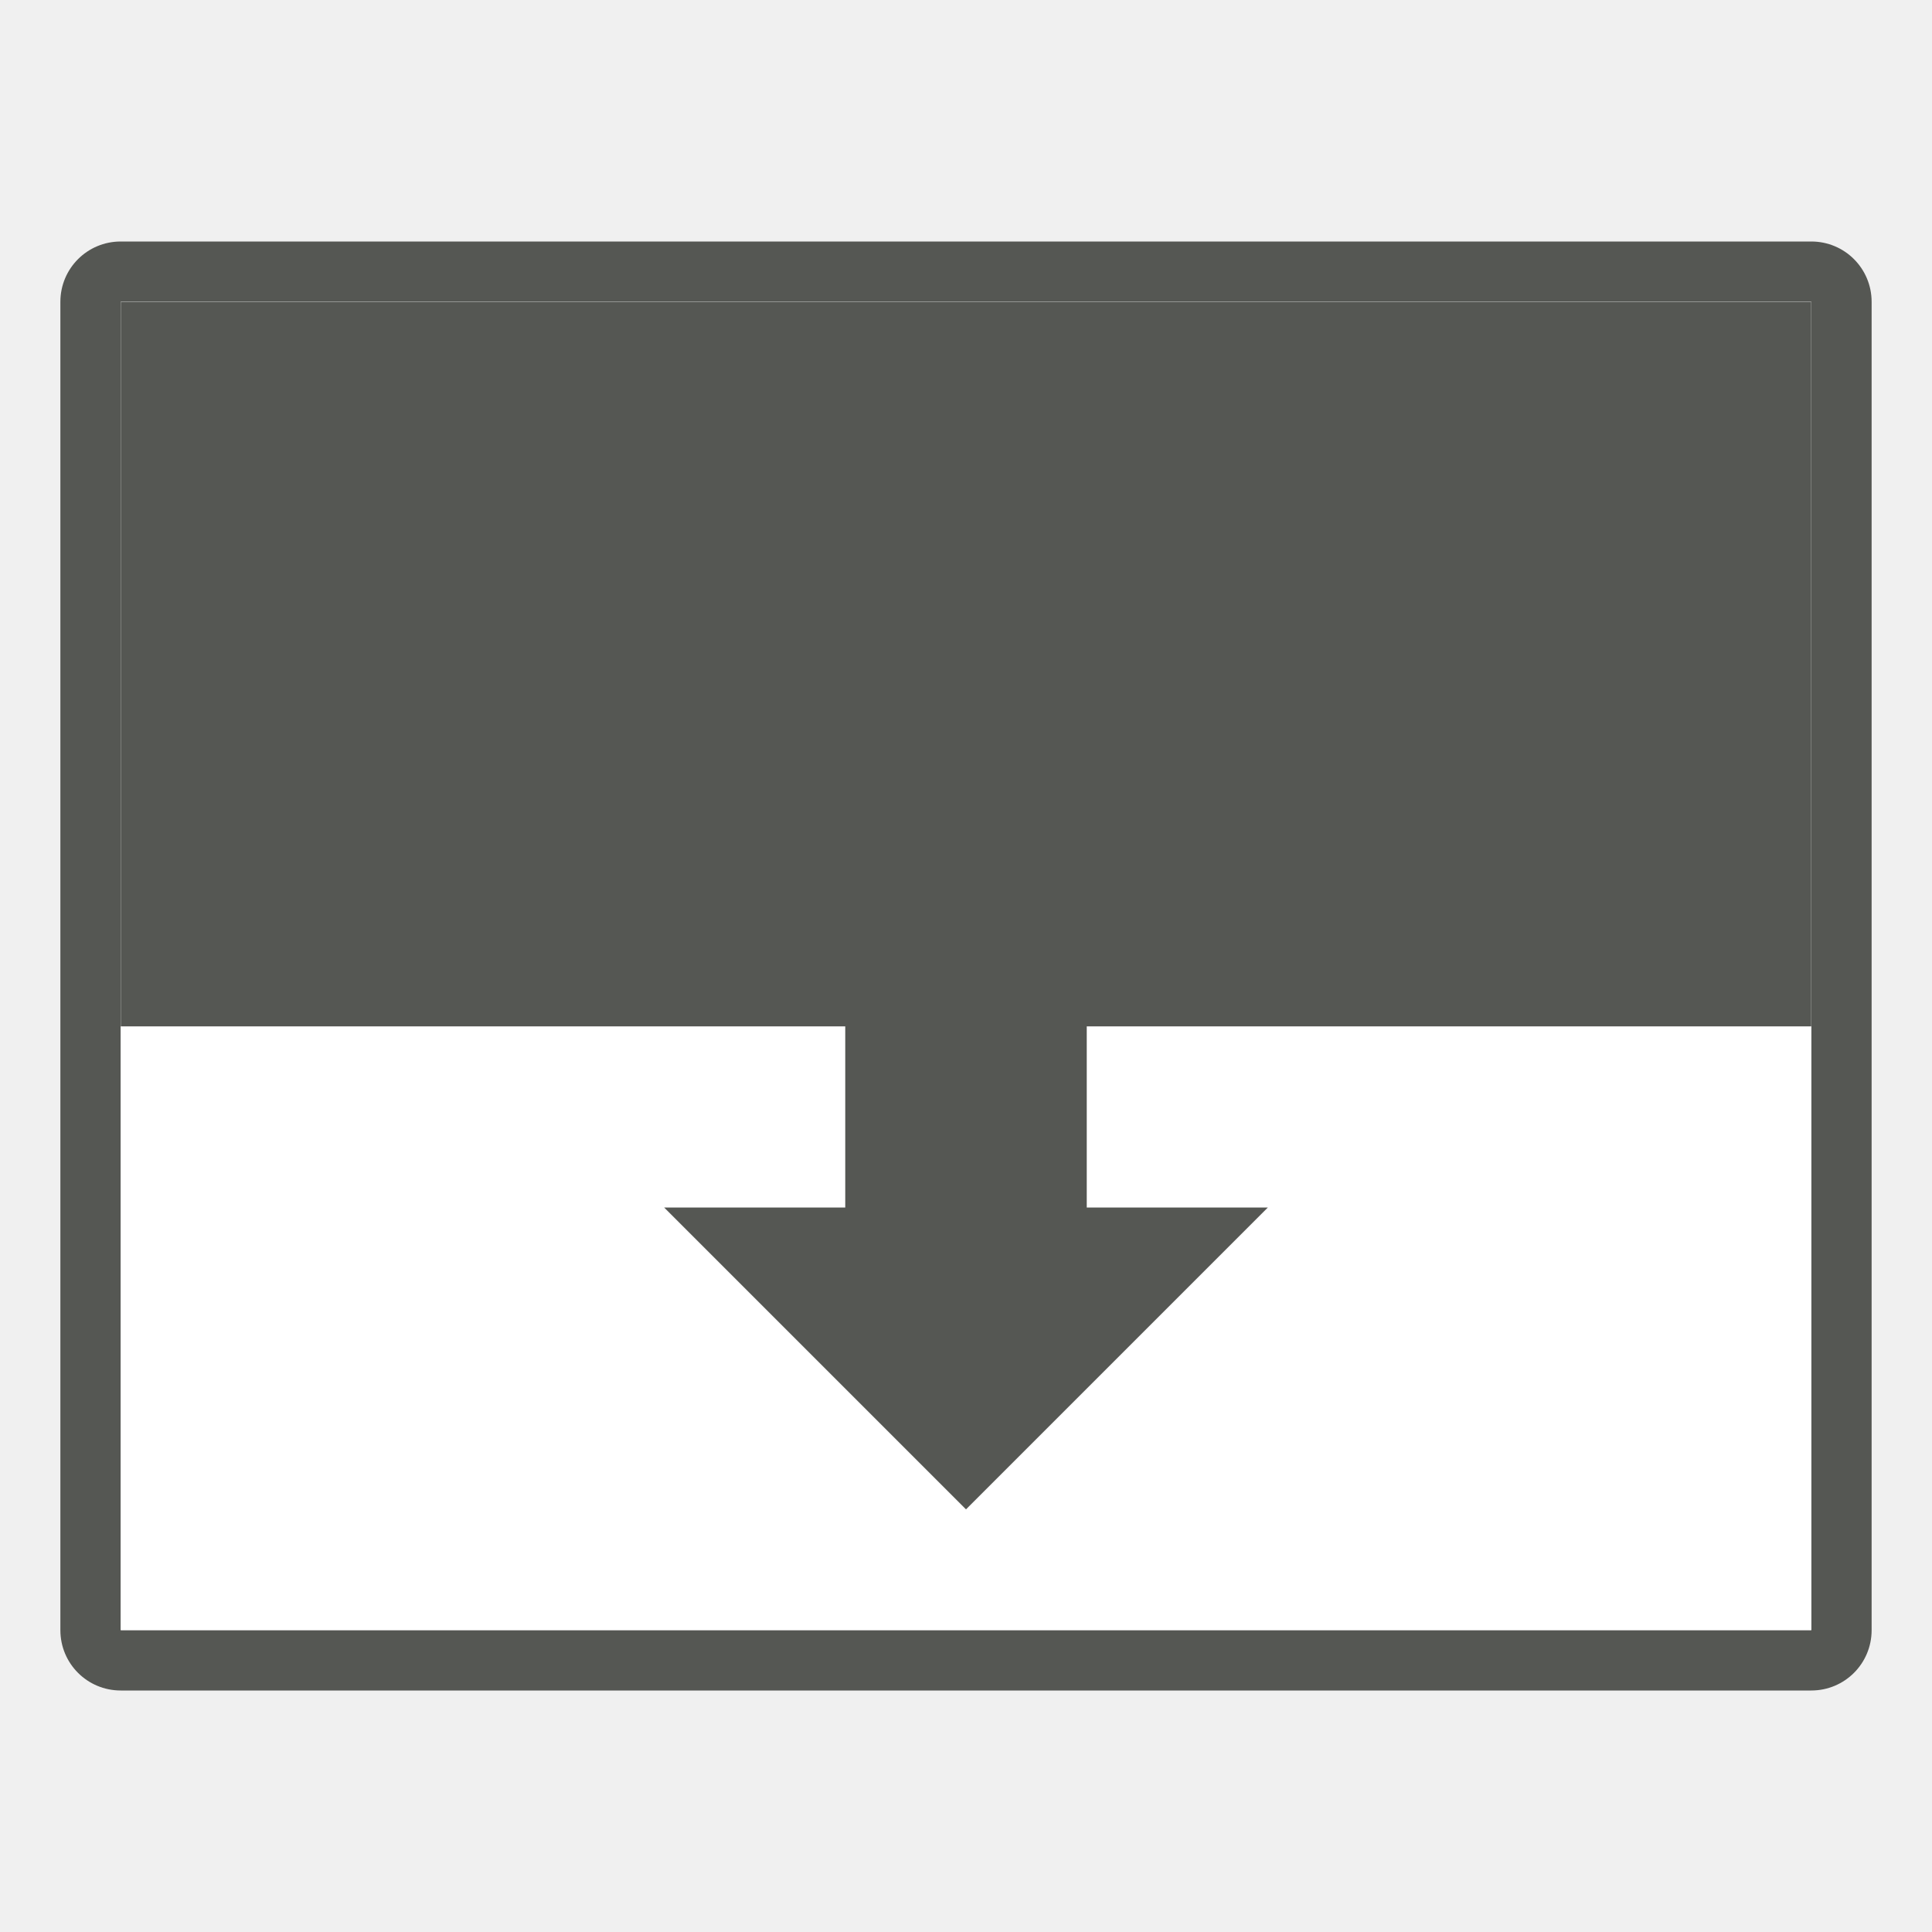
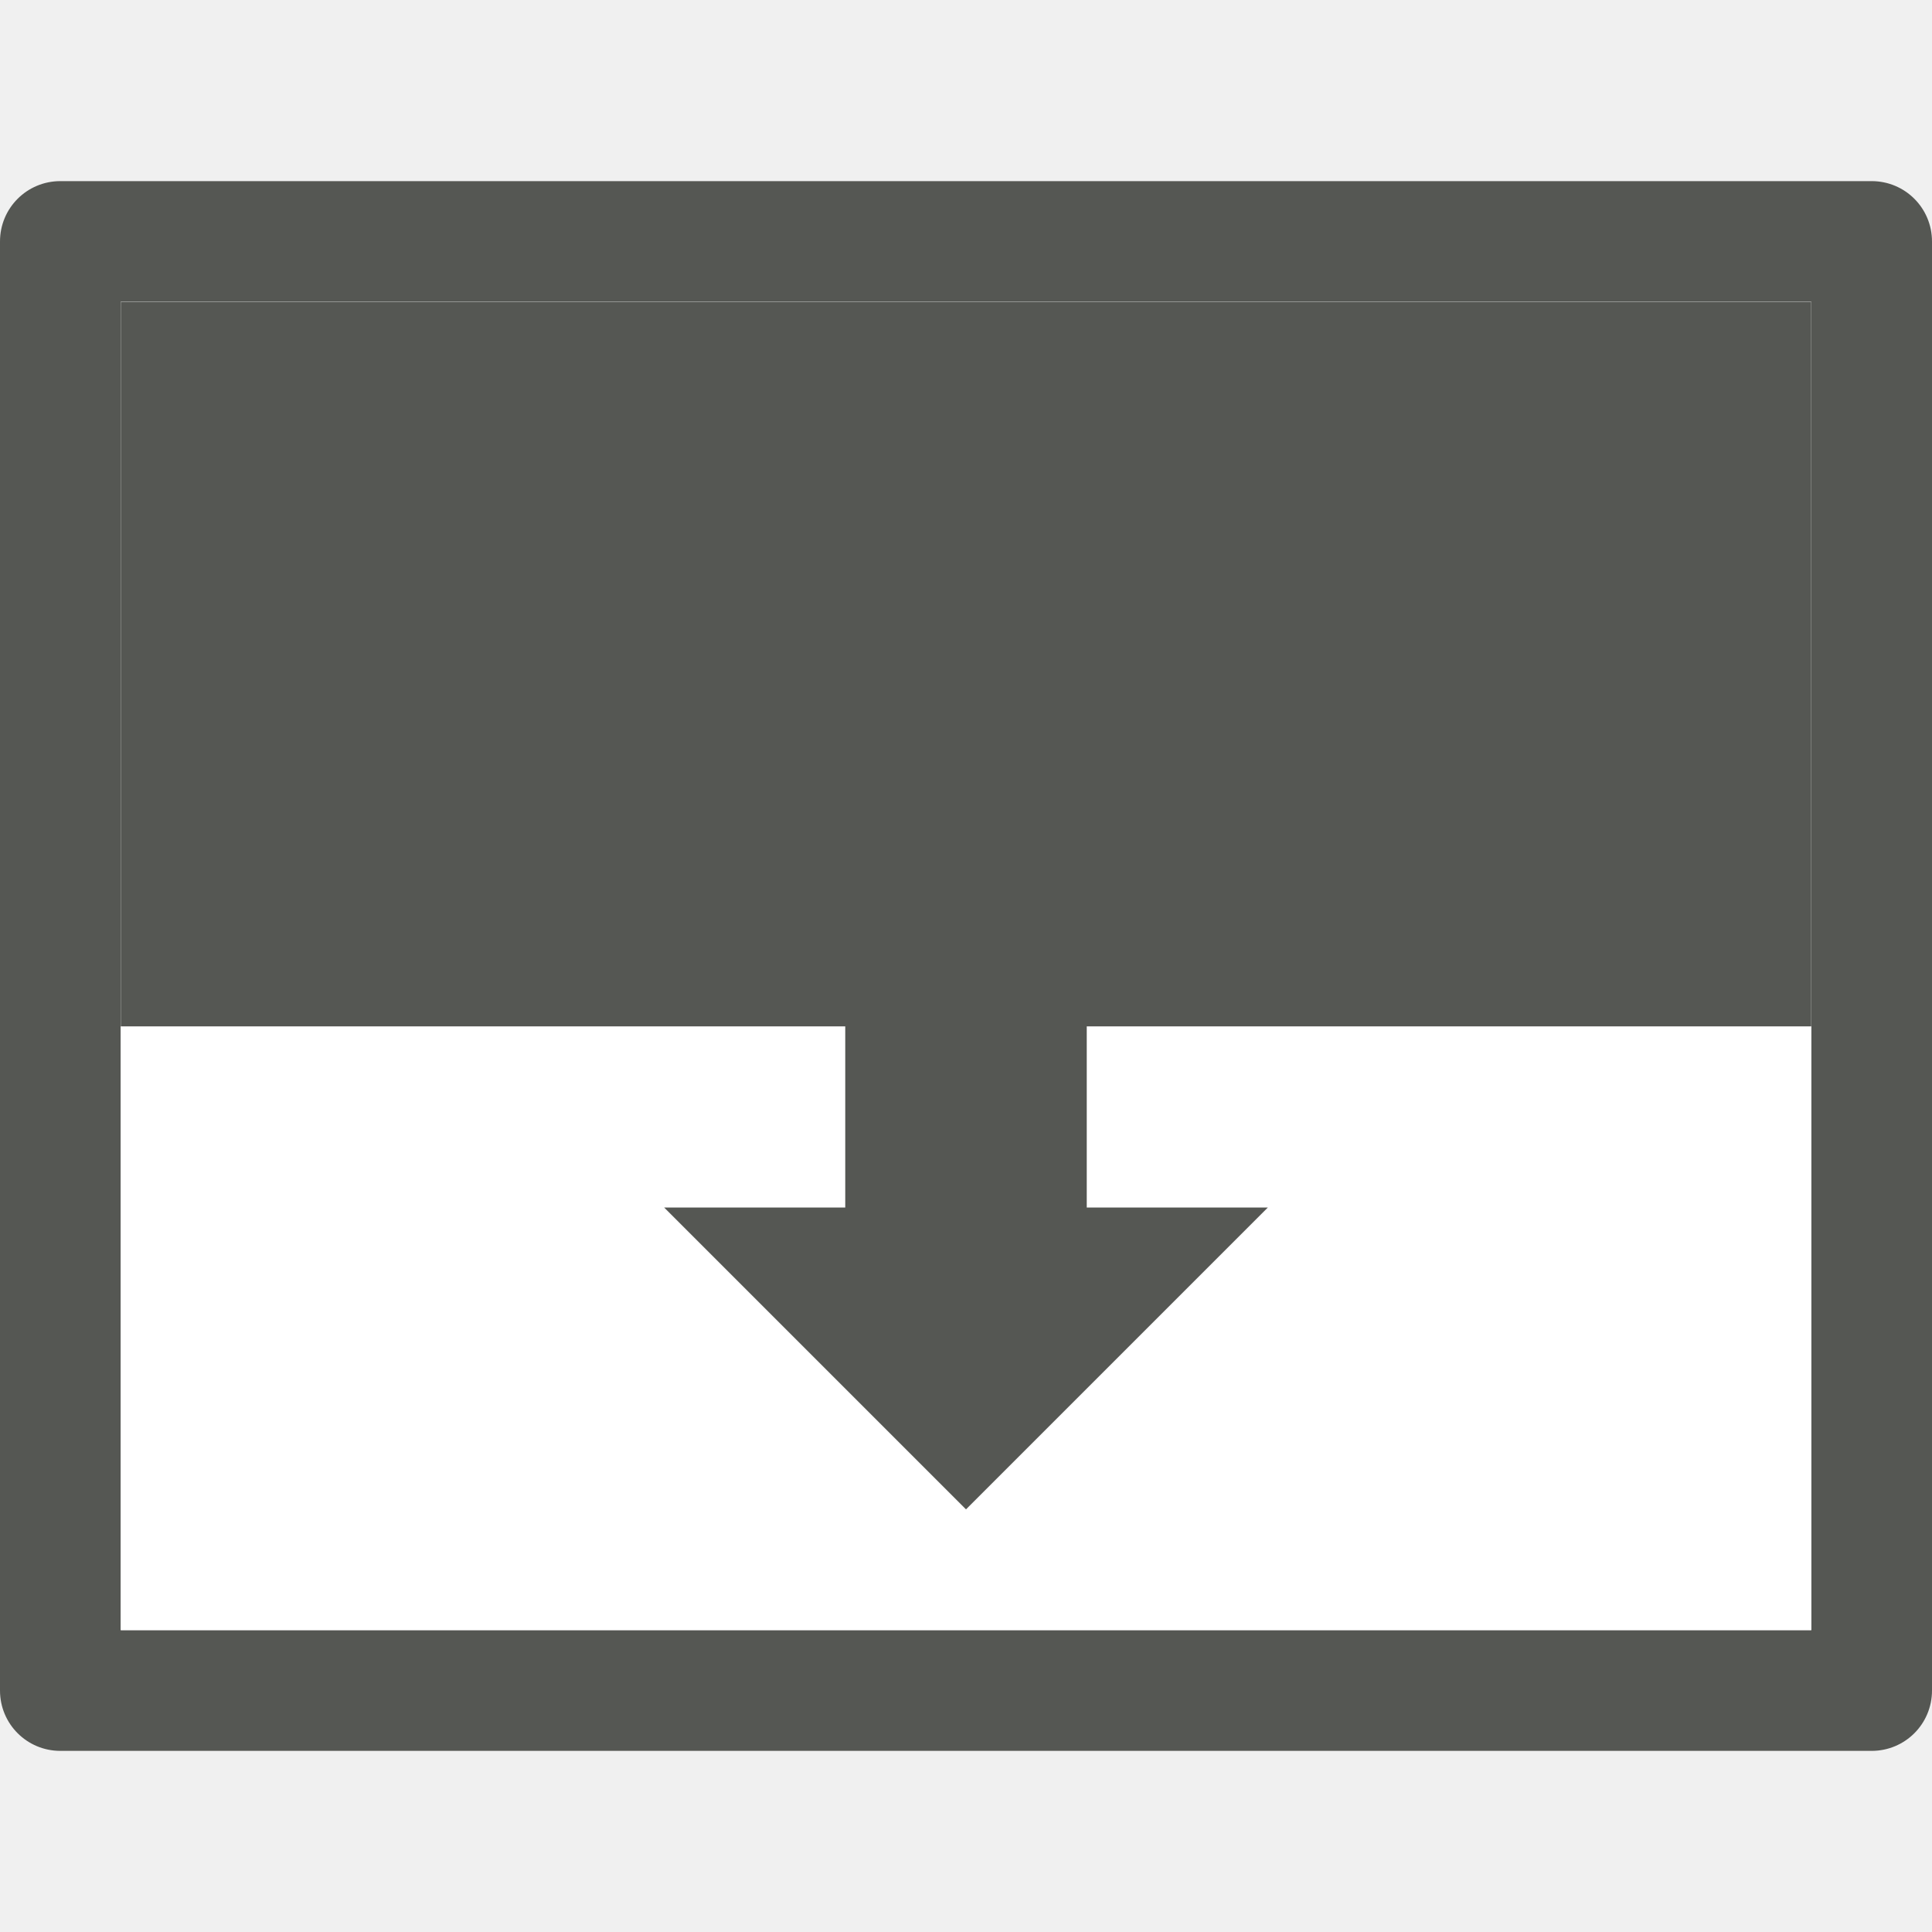
<svg xmlns="http://www.w3.org/2000/svg" height="32" viewBox="0 0 32 32" width="32">
-   <path d="m2 4c-.554 0-1 .446-1 1v22c0 .554.446 1 1 1h28c.554 0 1-.446 1-1v-22c0-.554-.446-1-1-1zm0 1h28v22h-28z" fill="#555753" />
+   <path d="m1 3c-.554 0-1 .446-1 1v24c0 .554.446 1 1 1h30c.554 0 1-.446 1-1v-24c0-.554-.446-1-1-1zm1 2h28v22h-28z" fill="#555753" />
  <path d="m2 5h28v22h-28z" fill="#fff" />
  <g fill="#555753">
    <path d="m2 5h28v12h-28z" />
    <path d="m11 20h10l-5 5z" fill-rule="evenodd" />
    <path d="m14 13h4v9h-4z" />
  </g>
</svg>
